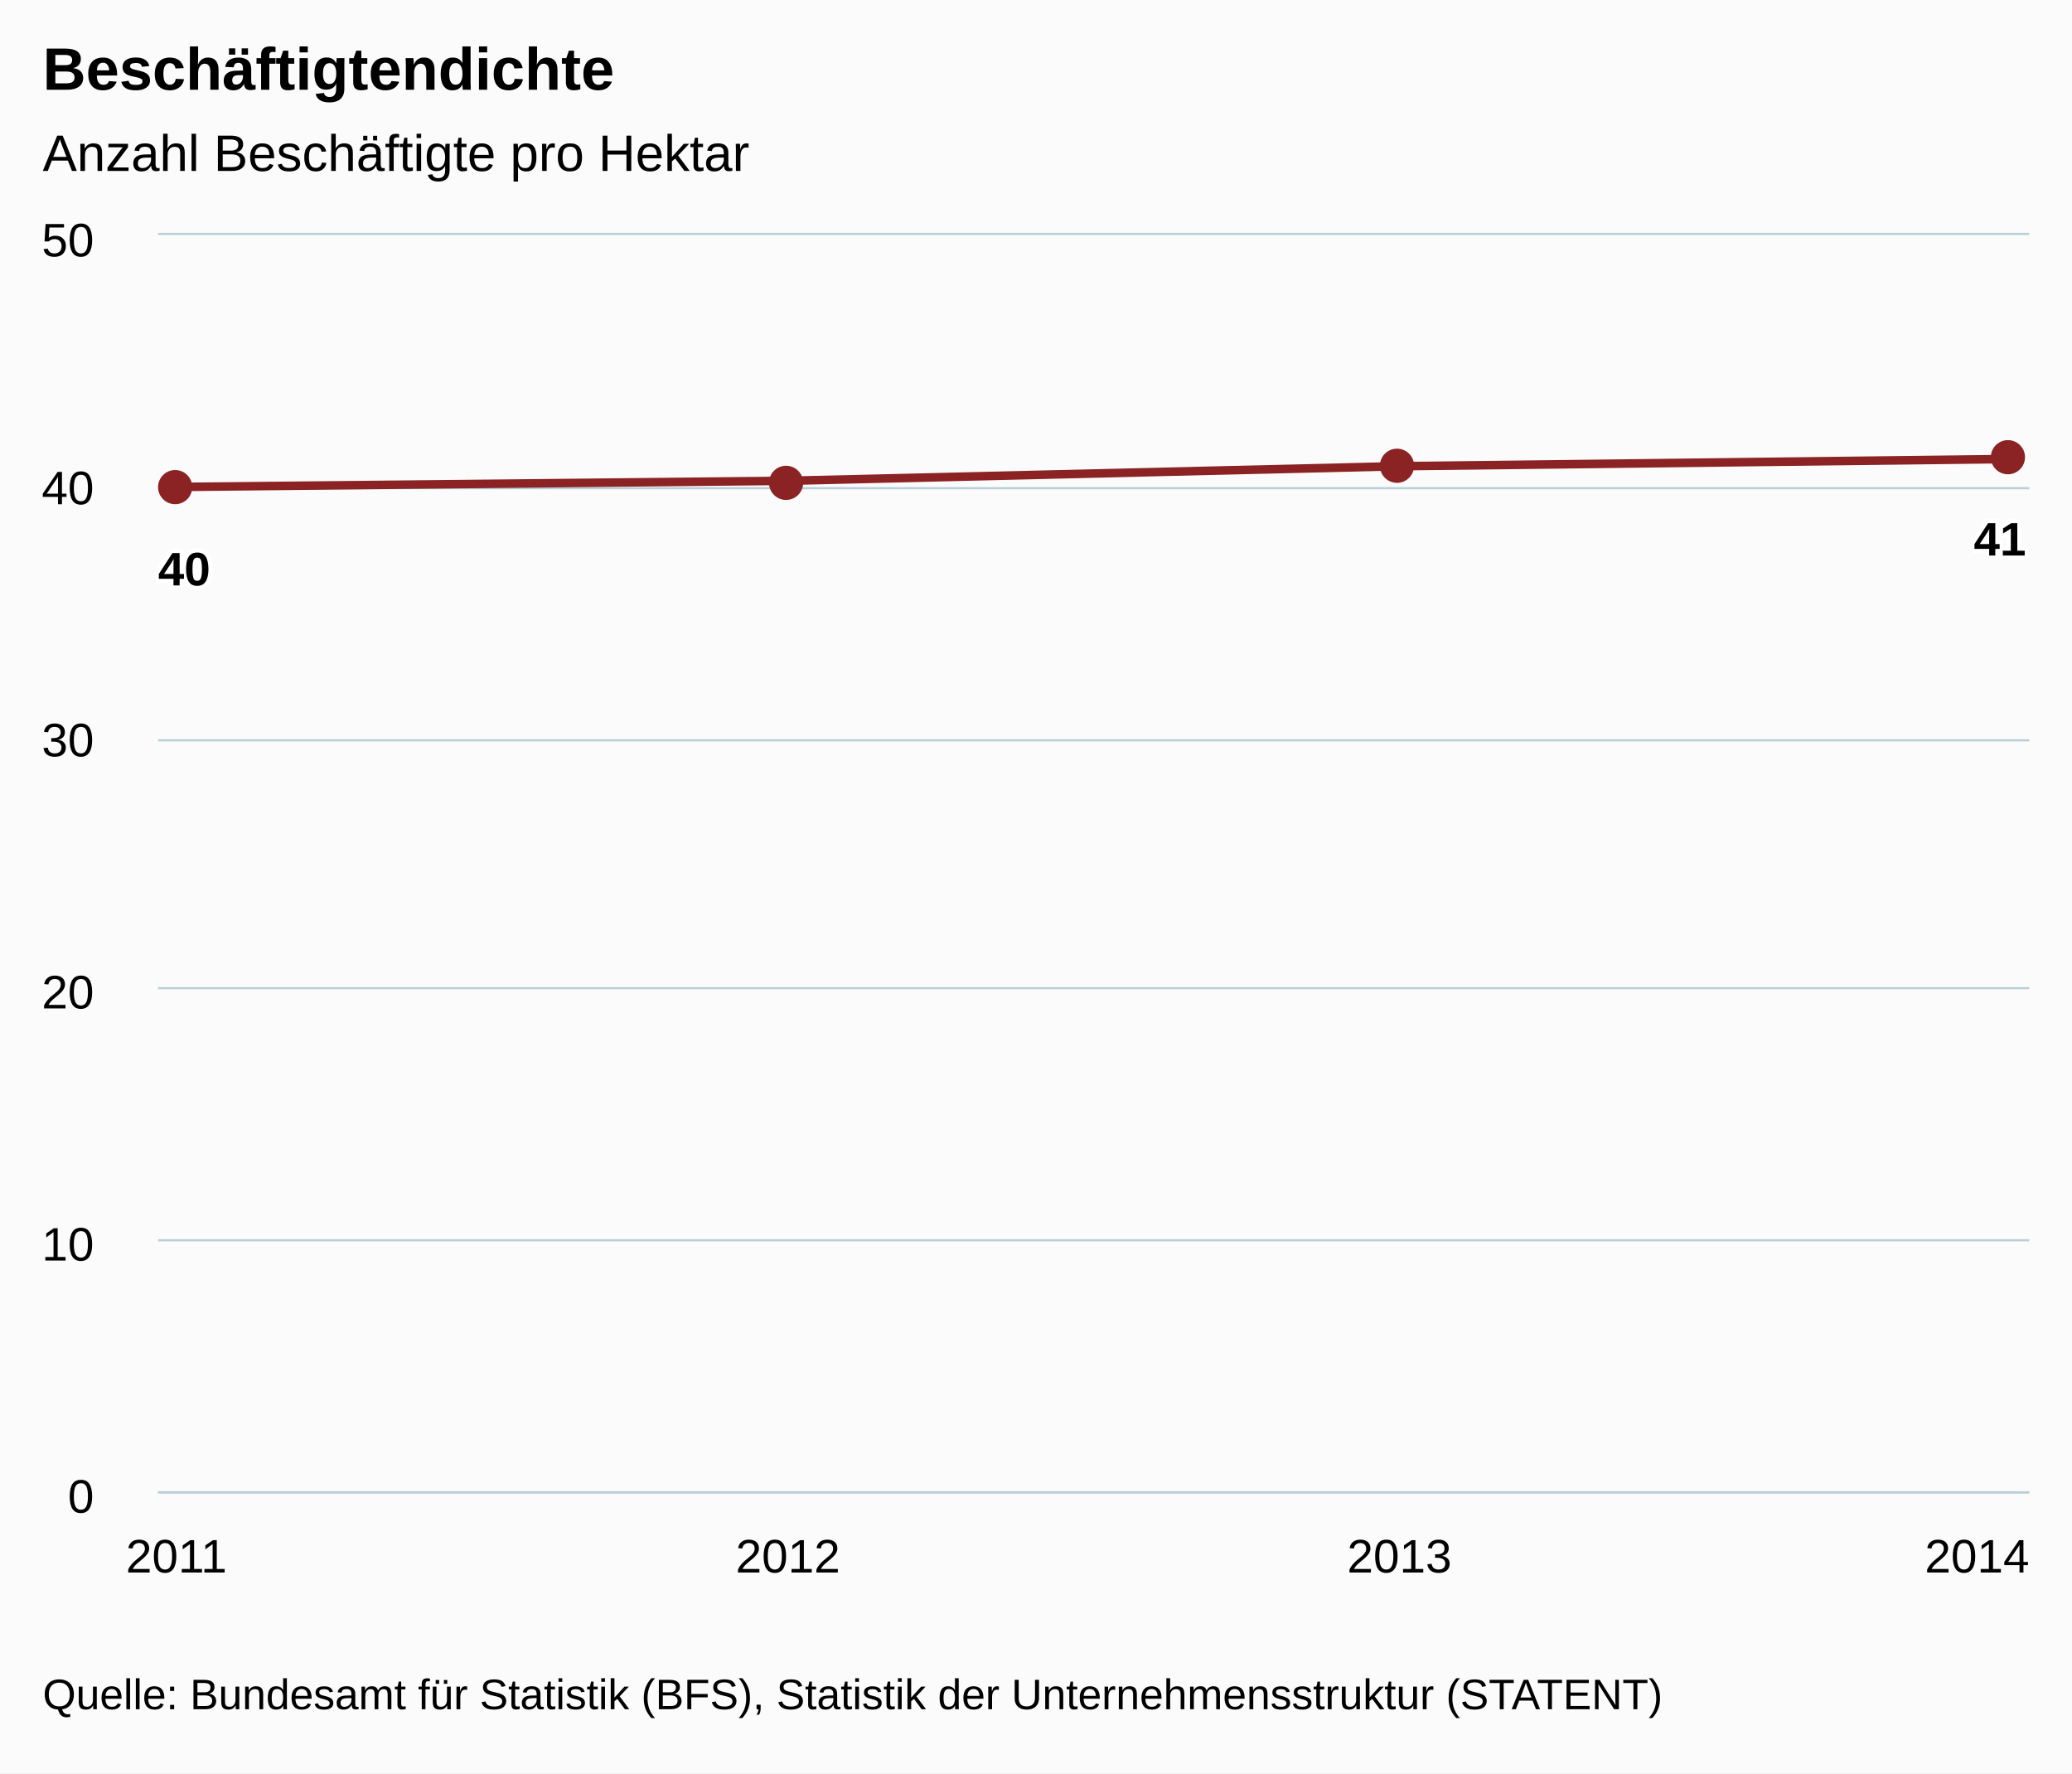
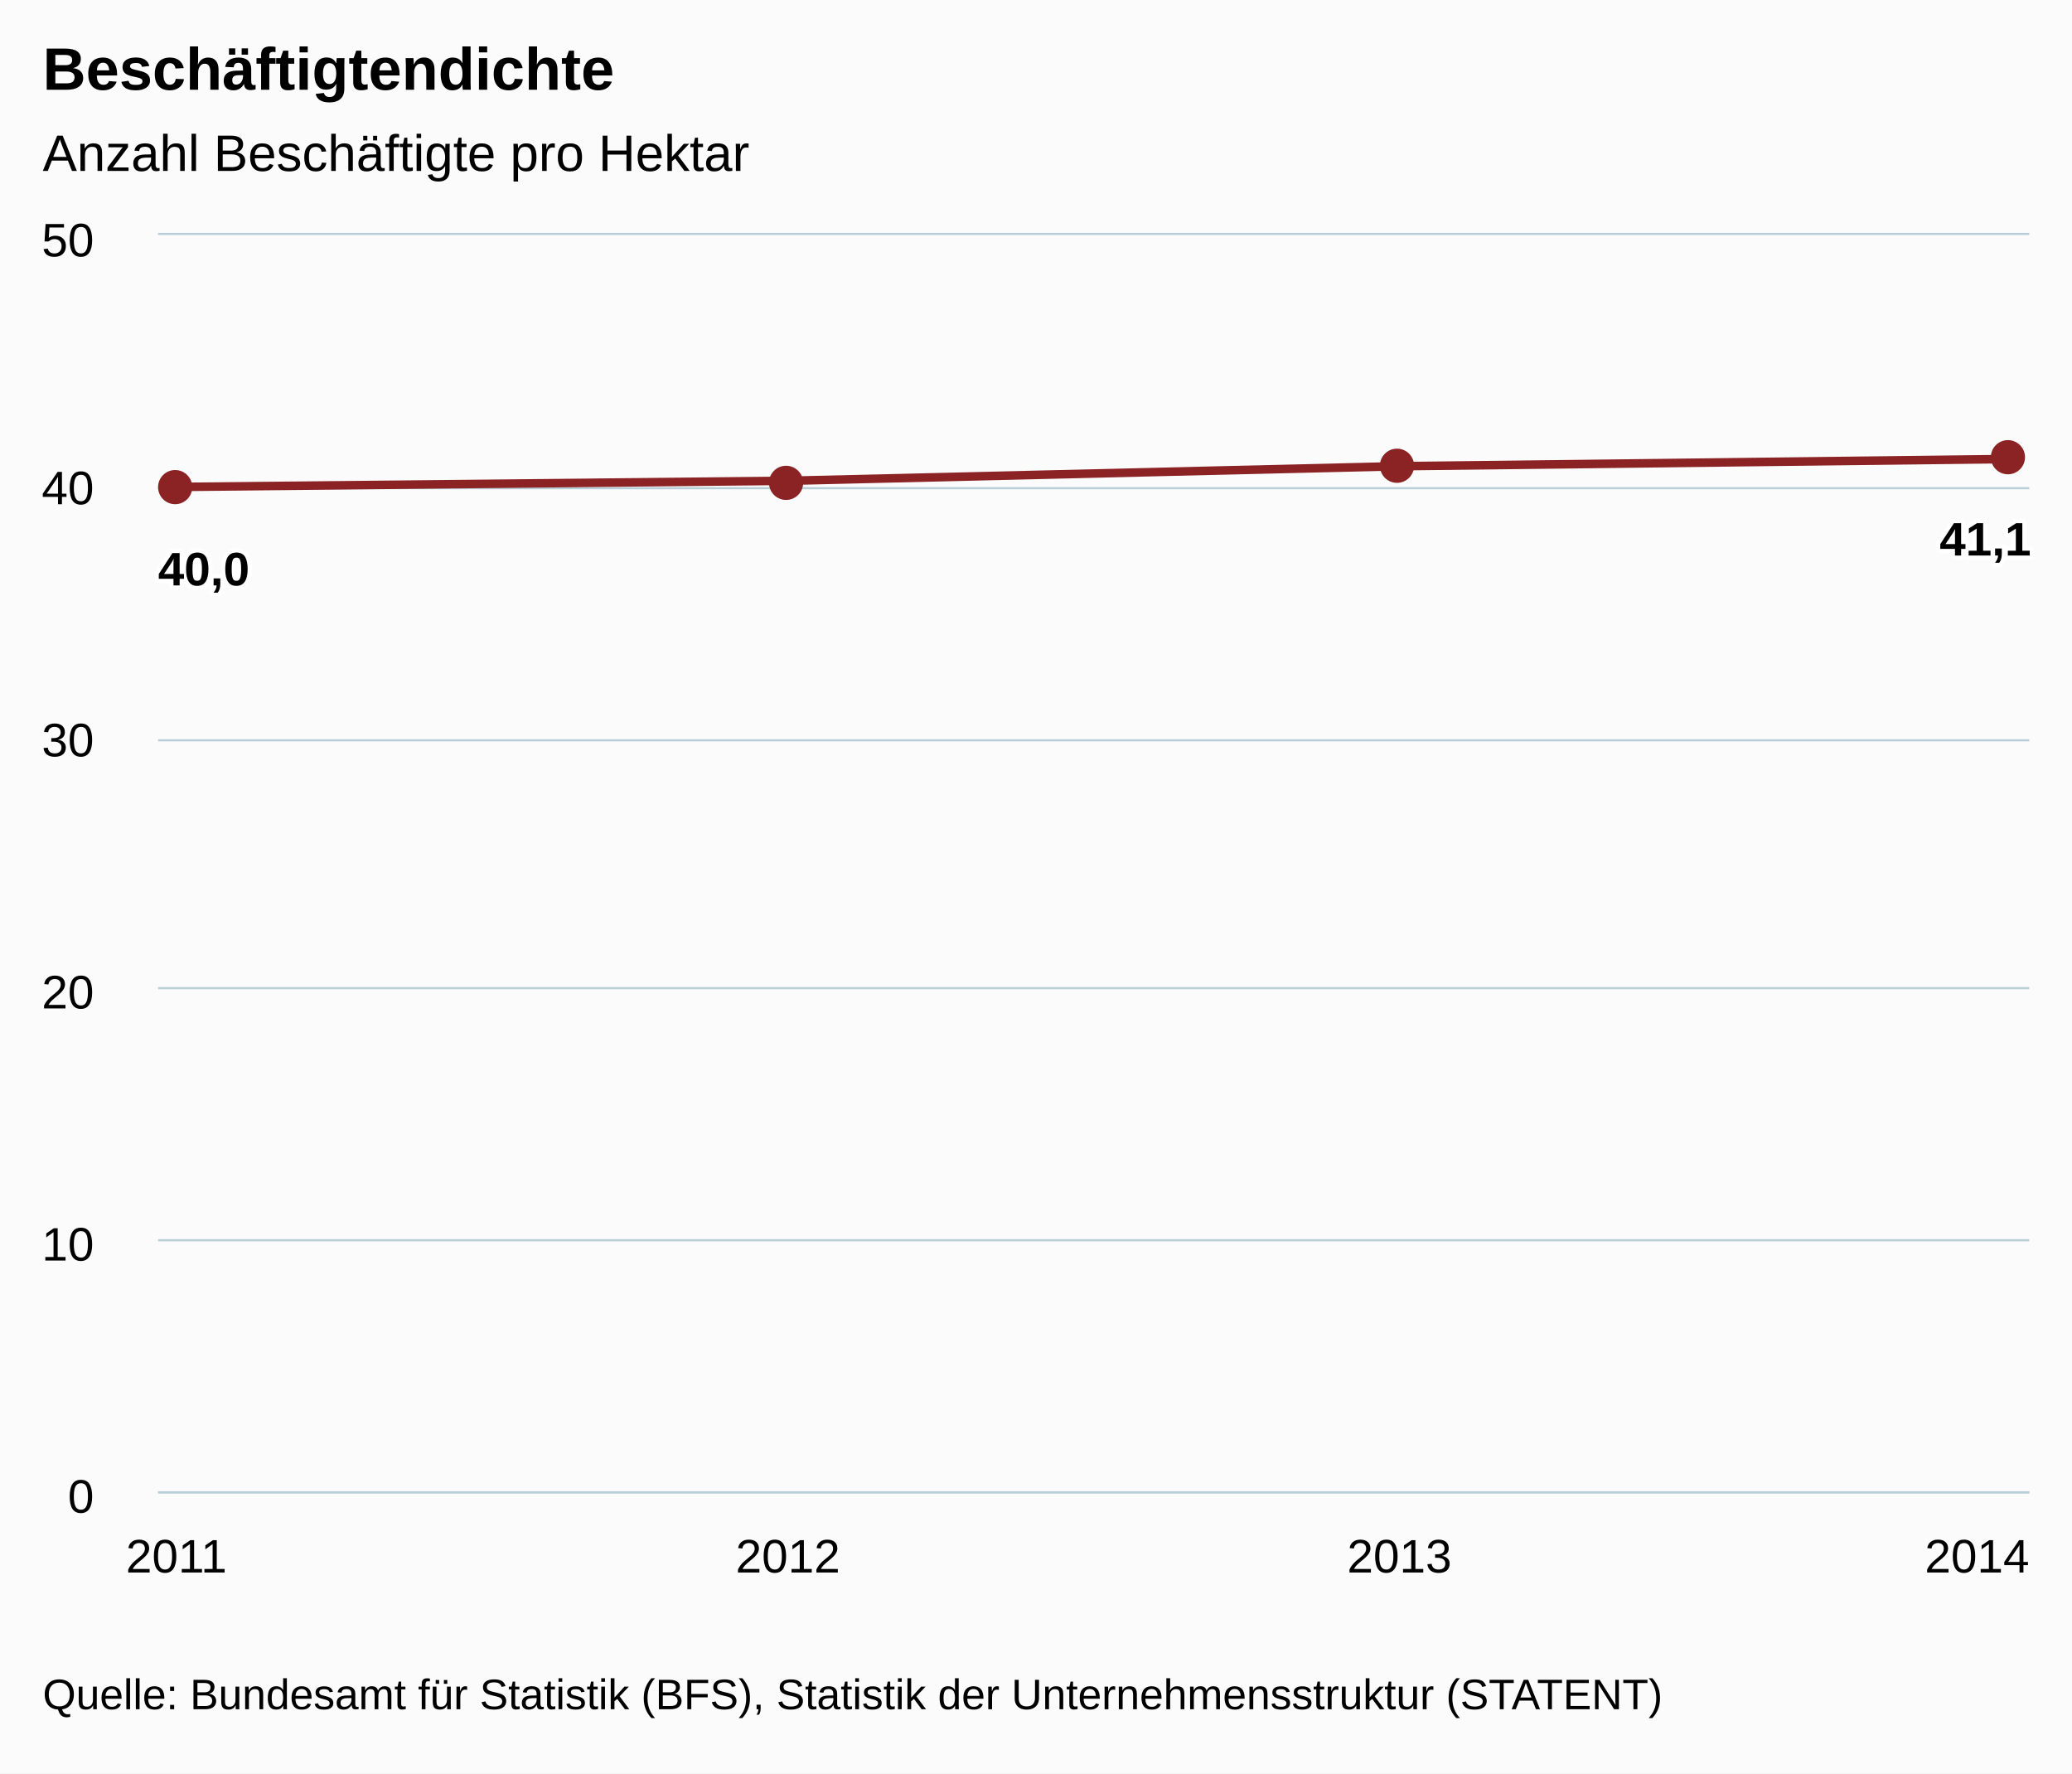
<svg xmlns="http://www.w3.org/2000/svg" version="1.1" class="highcharts-root" style="font-family:arial;font-size:12px;" viewBox="0 0 485 415">
  <defs>
    <clipPath>
      <rect x="0" y="0" width="438" height="294" fill="none" />
    </clipPath>
    <clipPath id="a">
      <rect x="0" y="0" width="438" height="294" fill="none" />
    </clipPath>
  </defs>
  <rect fill="#fbfbfb" class="highcharts-background" x="0" y="0" width="485" height="415" rx="0" ry="0" />
  <rect fill="none" class="highcharts-plot-background" x="37" y="55" width="438" height="294" />
  <g class="highcharts-pane-group" />
  <g class="highcharts-grid highcharts-xaxis-grid ">
    <path fill="none" class="highcharts-grid-line" d="M 40.5 55 L 40.5 349" opacity="1" />
    <path fill="none" class="highcharts-grid-line" d="M 183.5 55 L 183.5 349" opacity="1" />
    <path fill="none" class="highcharts-grid-line" d="M 327.5 55 L 327.5 349" opacity="1" />
    <path fill="none" class="highcharts-grid-line" d="M 470.5 55 L 470.5 349" opacity="1" />
  </g>
  <g class="highcharts-grid highcharts-yaxis-grid ">
    <path fill="none" stroke="#B9CFD7" stroke-width="0.5" class="highcharts-grid-line" d="M 37 349.25 L 475 349.25" opacity="1" />
    <path fill="none" stroke="#B9CFD7" stroke-width="0.5" class="highcharts-grid-line" d="M 37 290.25 L 475 290.25" opacity="1" />
    <path fill="none" stroke="#B9CFD7" stroke-width="0.5" class="highcharts-grid-line" d="M 37 231.25 L 475 231.25" opacity="1" />
    <path fill="none" stroke="#B9CFD7" stroke-width="0.5" class="highcharts-grid-line" d="M 37 173.25 L 475 173.25" opacity="1" />
    <path fill="none" stroke="#B9CFD7" stroke-width="0.5" class="highcharts-grid-line" d="M 37 114.25 L 475 114.25" opacity="1" />
    <path fill="none" stroke="#B9CFD7" stroke-width="0.5" class="highcharts-grid-line" d="M 37 54.75 L 475 54.75" opacity="1" />
  </g>
  <rect fill="none" class="highcharts-plot-border" x="37" y="55" width="438" height="294" />
  <g class="highcharts-axis highcharts-xaxis ">
    <path fill="none" class="highcharts-axis-line" stroke="#B9CFD7" stroke-width="0.5" d="M 37 349.25 L 475 349.25" />
  </g>
  <g class="highcharts-axis highcharts-yaxis ">
    <path fill="none" class="highcharts-axis-line" d="M 37 55 L 37 349" />
  </g>
  <g class="highcharts-series-group">
    <g class="highcharts-series highcharts-series-0 highcharts-line-series highcharts-color-undefined " transform="translate(37,55) scale(1 1)" clip-path="url(#a)">
      <path fill="none" d="M 4.294 58.957 L 147.431 57.518 L 290.569 54.102 L 433.706 52.419" class="highcharts-graph" stroke="#8b2223" stroke-width="2" stroke-linejoin="round" stroke-linecap="round" />
    </g>
    <g class="highcharts-markers highcharts-series-0 highcharts-line-series highcharts-color-undefined " transform="translate(37,55) scale(1 1)" clip-path="none">
      <path fill="#8b2223" d="M 8 59 A 4 4 0 1 1 8 58.996 Z" class="highcharts-point" />
      <path fill="#8b2223" d="M 151 58 A 4 4 0 1 1 151 57.996 Z" class="highcharts-point" />
      <path fill="#8b2223" d="M 294 54 A 4 4 0 1 1 294 53.996 Z" class="highcharts-point" />
      <path fill="#8b2223" d="M 437 52 A 4 4 0 1 1 437 51.996 Z" class="highcharts-point" />
    </g>
  </g>
  <text x="10" text-anchor="start" class="highcharts-title" style="color:#000000;font-size:14px;font-weight:bold;fill:#000000;" y="21">
    <tspan>Beschäftigtendichte</tspan>
  </text>
  <text x="10" text-anchor="start" class="highcharts-subtitle" style="color:#000000;font-size:12px;font-weight:normal;font-family:arial;fill:#000000;" y="40">
    <tspan>Anzahl Beschäftigte pro Hektar</tspan>
  </text>
  <g class="highcharts-data-labels highcharts-series-0 highcharts-line-series highcharts-color-undefined " visibility="visible" transform="translate(37,55) scale(1 1)">
    <g class="highcharts-label highcharts-data-label highcharts-data-label-color-undefined " transform="translate(-5,66)">
      <text x="5" style="font-size:11px;font-weight:bold;color:#000000;fill:#000000;" y="16">
-         <tspan x="5" y="16" class="highcharts-text-outline" fill="#FFFFFF" stroke="#FFFFFF" stroke-width="2px" stroke-linejoin="round">40</tspan>
-         <tspan x="5" y="16">40</tspan>
+         <tspan x="5" y="16" class="highcharts-text-outline" fill="#FFFFFF" stroke="#FFFFFF" stroke-width="2px" stroke-linejoin="round" style="">40,0</tspan>
+         <tspan x="5" y="16">40,0</tspan>
      </text>
    </g>
    <g class="highcharts-label highcharts-data-label highcharts-data-label-color-undefined " transform="translate(142,78)">
      <text x="5" style="font-size:11px;font-weight:bold;color:#000000;fill:#000000;" y="16" />
    </g>
    <g class="highcharts-label highcharts-data-label highcharts-data-label-color-undefined " transform="translate(286,74)">
      <text x="5" style="font-size:11px;font-weight:bold;color:#000000;fill:#000000;" y="16" />
    </g>
-     <g class="highcharts-label highcharts-data-label highcharts-data-label-color-undefined " transform="translate(420,59)">
+     <g class="highcharts-label highcharts-data-label highcharts-data-label-color-undefined " transform="translate(412,59)">
      <text x="5" style="font-size:11px;font-weight:bold;color:#000000;fill:#000000;" y="16">
-         <tspan x="5" y="16" class="highcharts-text-outline" fill="#FFFFFF" stroke="#FFFFFF" stroke-width="2px" stroke-linejoin="round">41</tspan>
-         <tspan x="5" y="16">41</tspan>
+         <tspan x="5" y="16" class="highcharts-text-outline" fill="#FFFFFF" stroke="#FFFFFF" stroke-width="2px" stroke-linejoin="round">41,1</tspan>
+         <tspan x="5" y="16">41,1</tspan>
      </text>
    </g>
  </g>
  <g class="highcharts-axis-labels highcharts-xaxis-labels ">
    <text x="41.294" style="color:#000000;cursor:default;font-size:11px;fill:#000000;" text-anchor="middle" transform="translate(0,0)" y="368" opacity="1">
      <tspan>2011</tspan>
    </text>
    <text x="184.431" style="color:#000000;cursor:default;font-size:11px;fill:#000000;" text-anchor="middle" transform="translate(0,0)" y="368" opacity="1">
      <tspan>2012</tspan>
    </text>
    <text x="327.569" style="color:#000000;cursor:default;font-size:11px;fill:#000000;" text-anchor="middle" transform="translate(0,0)" y="368" opacity="1">
      <tspan>2013</tspan>
    </text>
    <text x="462.781" style="color:#000000;cursor:default;font-size:11px;fill:#000000;" text-anchor="middle" transform="translate(0,0)" y="368" opacity="1">
      <tspan>2014</tspan>
    </text>
  </g>
  <g class="highcharts-axis-labels highcharts-yaxis-labels ">
    <text x="22" style="color:#000000;cursor:default;font-size:11px;fill:#000000;" text-anchor="end" transform="translate(0,0)" y="354" opacity="1">
      <tspan>0</tspan>
    </text>
    <text x="22" style="color:#000000;cursor:default;font-size:11px;fill:#000000;" text-anchor="end" transform="translate(0,0)" y="295" opacity="1">
      <tspan>10</tspan>
    </text>
    <text x="22" style="color:#000000;cursor:default;font-size:11px;fill:#000000;" text-anchor="end" transform="translate(0,0)" y="236" opacity="1">
      <tspan>20</tspan>
    </text>
    <text x="22" style="color:#000000;cursor:default;font-size:11px;fill:#000000;" text-anchor="end" transform="translate(0,0)" y="177" opacity="1">
      <tspan>30</tspan>
    </text>
    <text x="22" style="color:#000000;cursor:default;font-size:11px;fill:#000000;" text-anchor="end" transform="translate(0,0)" y="118" opacity="1">
      <tspan>40</tspan>
    </text>
    <text x="22" style="color:#000000;cursor:default;font-size:11px;fill:#000000;" text-anchor="end" transform="translate(0,0)" y="60" opacity="1">
      <tspan>50</tspan>
    </text>
  </g>
  <text x="10" class="highcharts-credits" text-anchor="start" style="cursor:default;color:#000000;font-size:10px;fill:#000000;" y="400">
    <tspan>Quelle: Bundesamt für Statistik (BFS), Statistik der Unternehmensstruktur (STATENT)</tspan>
  </text>
</svg>
